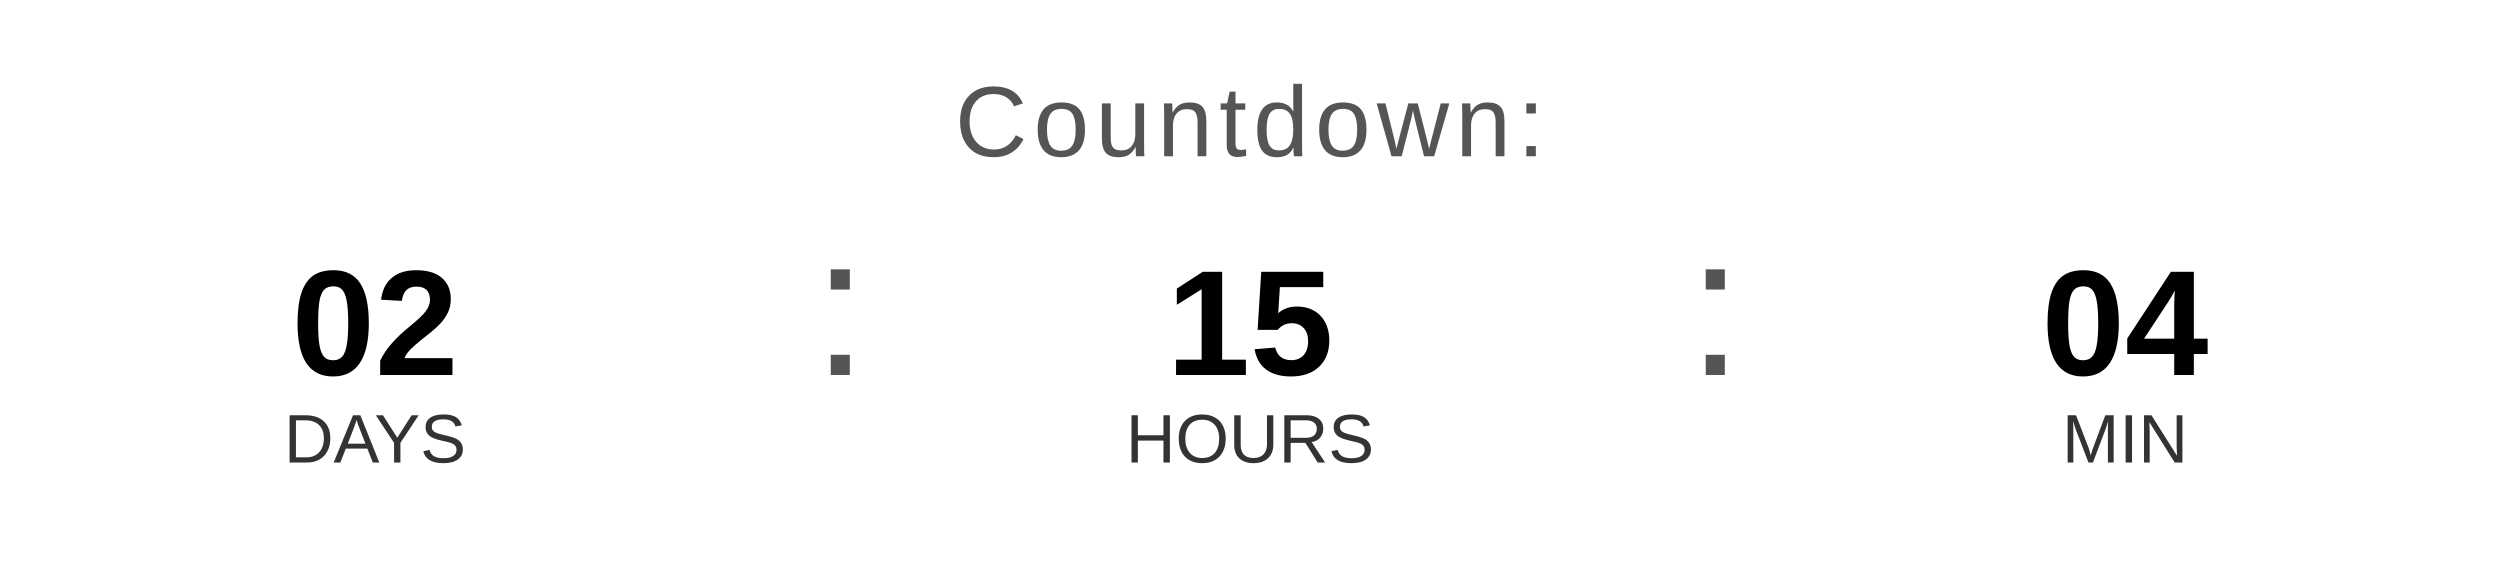
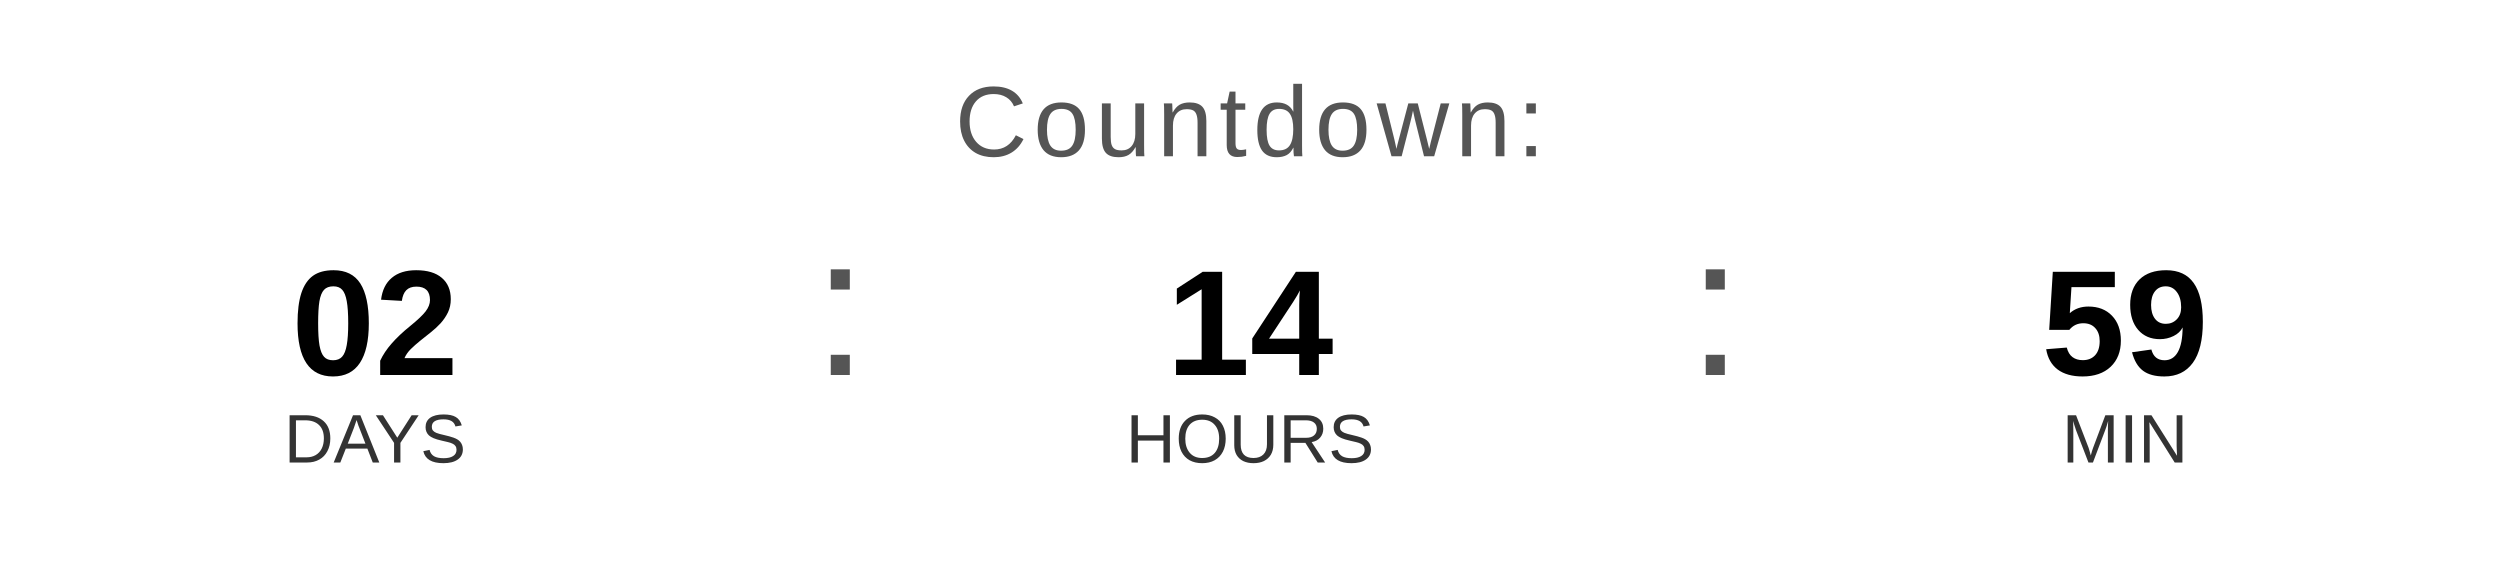
<svg xmlns="http://www.w3.org/2000/svg" width="400" height="90" viewBox="0 0 400 90">
  <text x="200" y="25" font-family="Arial, Helvetica, sans-serif" font-size="16" fill="#555555" text-anchor="middle" letter-spacing="1">
    Countdown:
  </text>
  <text x="60" y="60" font-family="Arial, Helvetica, sans-serif" font-size="24" font-weight="bold" fill="#000000" text-anchor="middle">02</text>
  <text x="60" y="74" font-family="Arial, Helvetica, sans-serif" font-size="11" fill="#333333" text-anchor="middle">DAYS</text>
  <text x="130" y="60" font-family="Arial, sans-serif" font-size="32" fill="#555555">:</text>
-   <text x="200" y="60" font-family="Arial, Helvetica, sans-serif" font-size="24" font-weight="bold" fill="#000000" text-anchor="middle">15</text>
+   <text x="200" y="60" font-family="Arial, Helvetica, sans-serif" font-size="24" font-weight="bold" fill="#000000" text-anchor="middle">14</text>
  <text x="200" y="74" font-family="Arial, Helvetica, sans-serif" font-size="11" fill="#333333" text-anchor="middle">HOURS</text>
  <text x="270" y="60" font-family="Arial, sans-serif" font-size="32" fill="#555555">:</text>
-   <text x="340" y="60" font-family="Arial, Helvetica, sans-serif" font-size="24" font-weight="bold" fill="#000000" text-anchor="middle">04</text>
+   <text x="340" y="60" font-family="Arial, Helvetica, sans-serif" font-size="24" font-weight="bold" fill="#000000" text-anchor="middle">59</text>
  <text x="340" y="74" font-family="Arial, Helvetica, sans-serif" font-size="11" fill="#333333" text-anchor="middle">MIN</text>
</svg>
